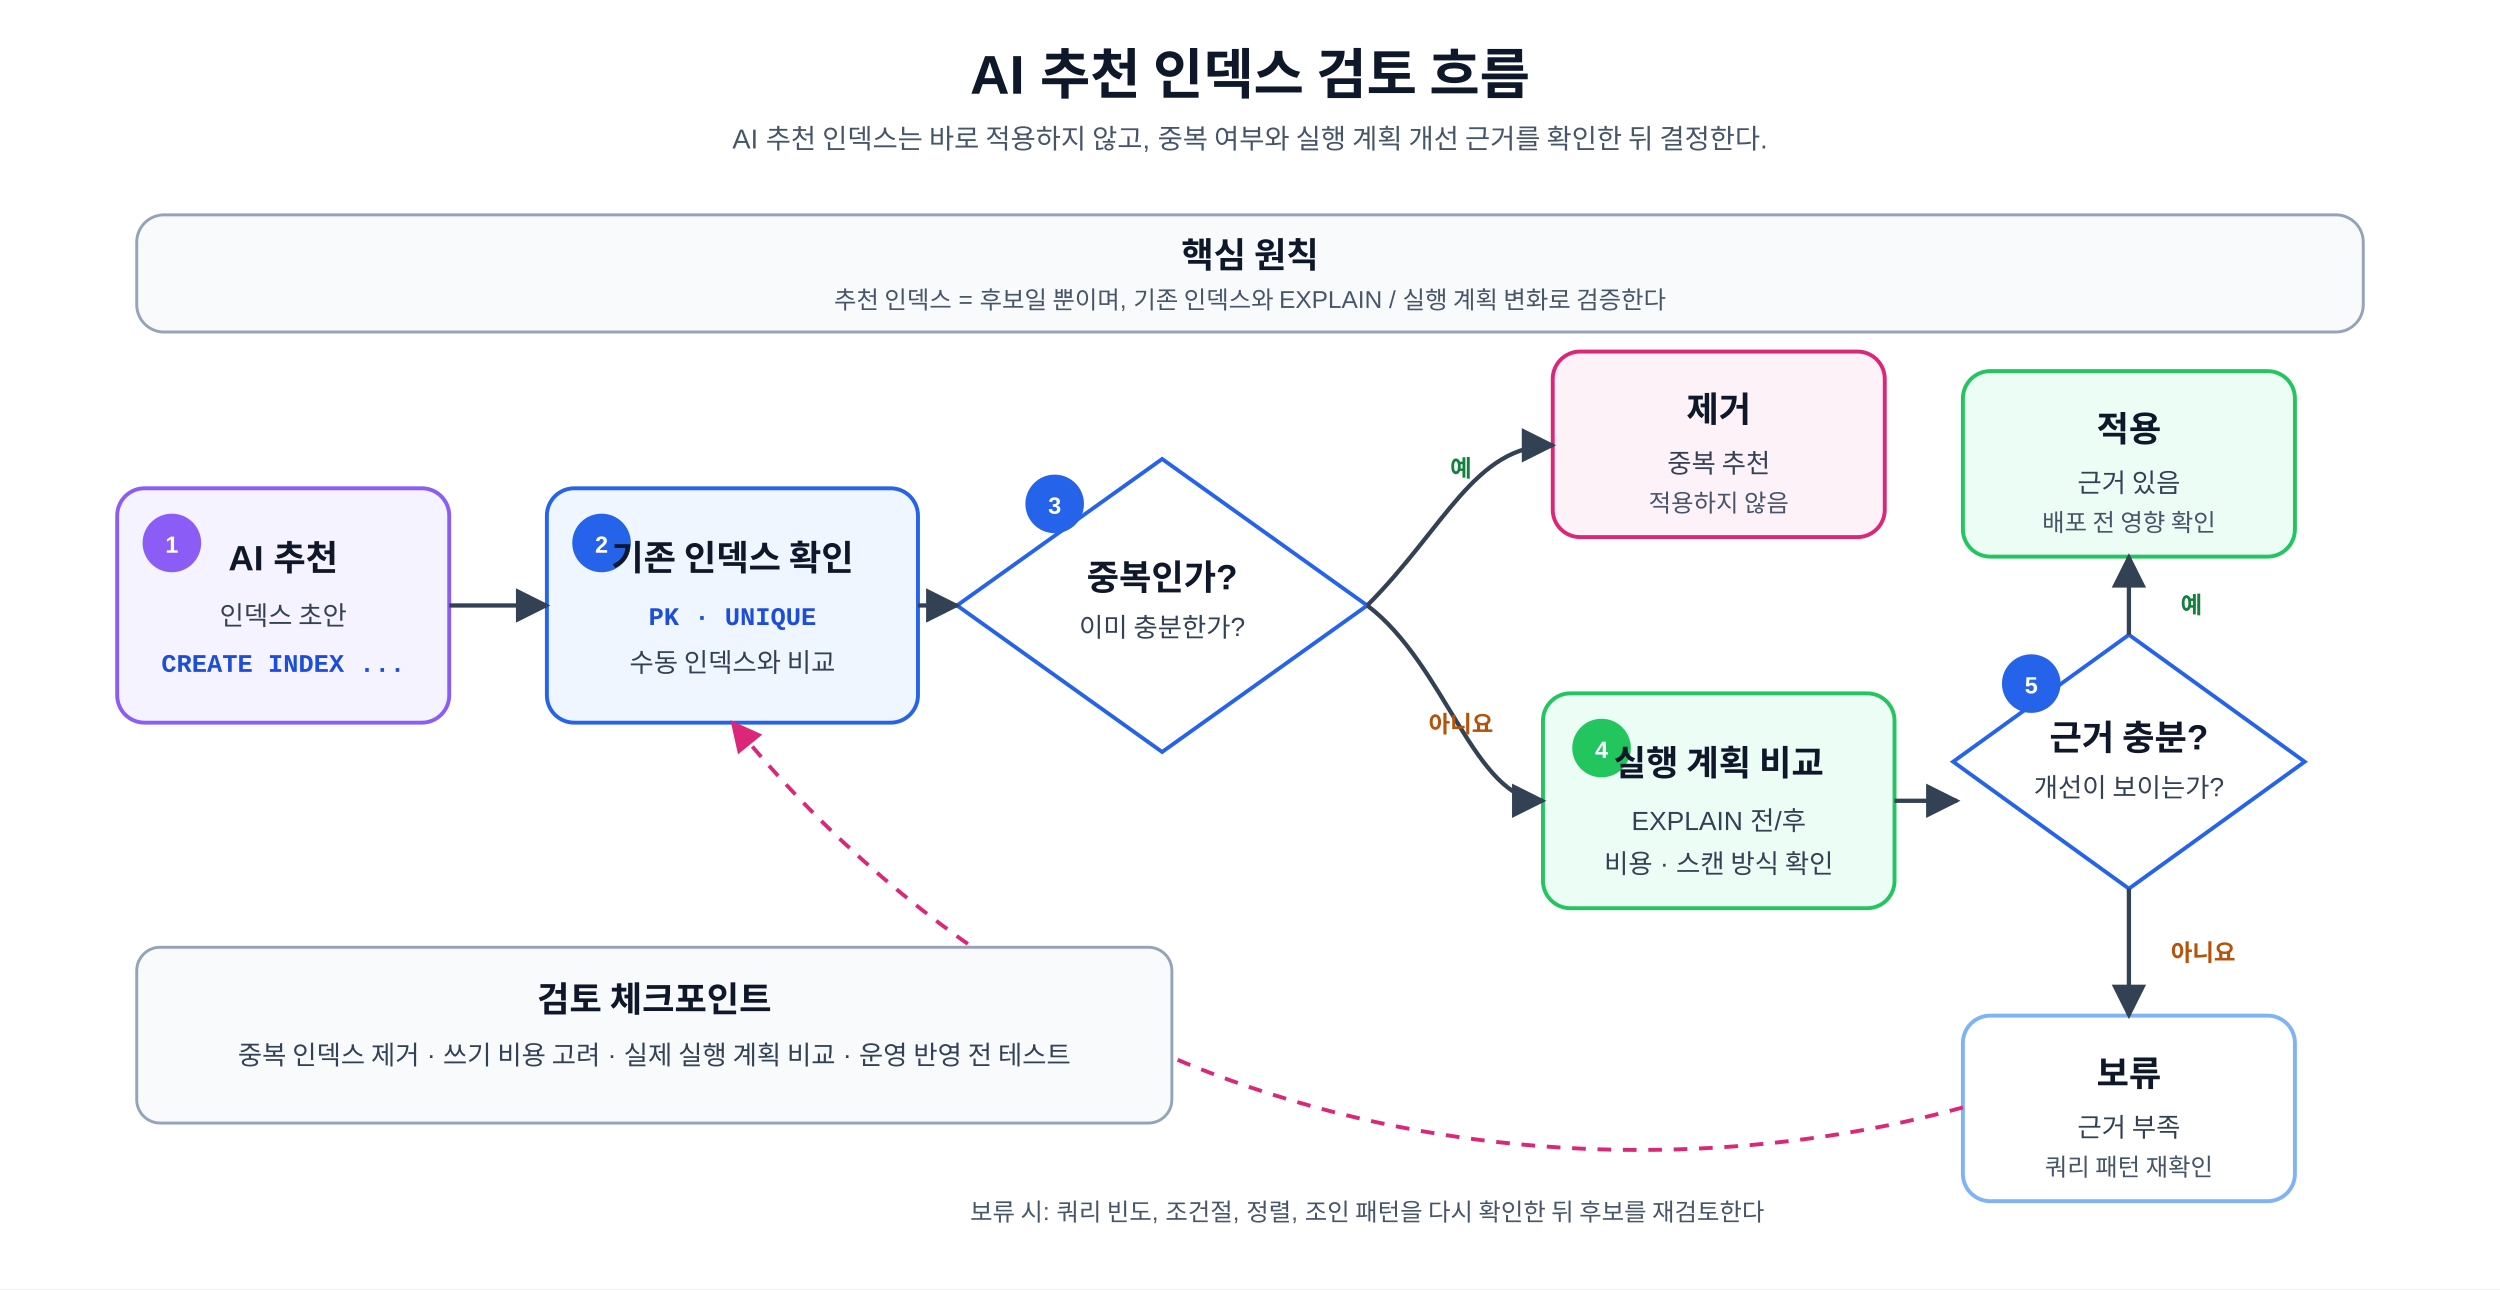
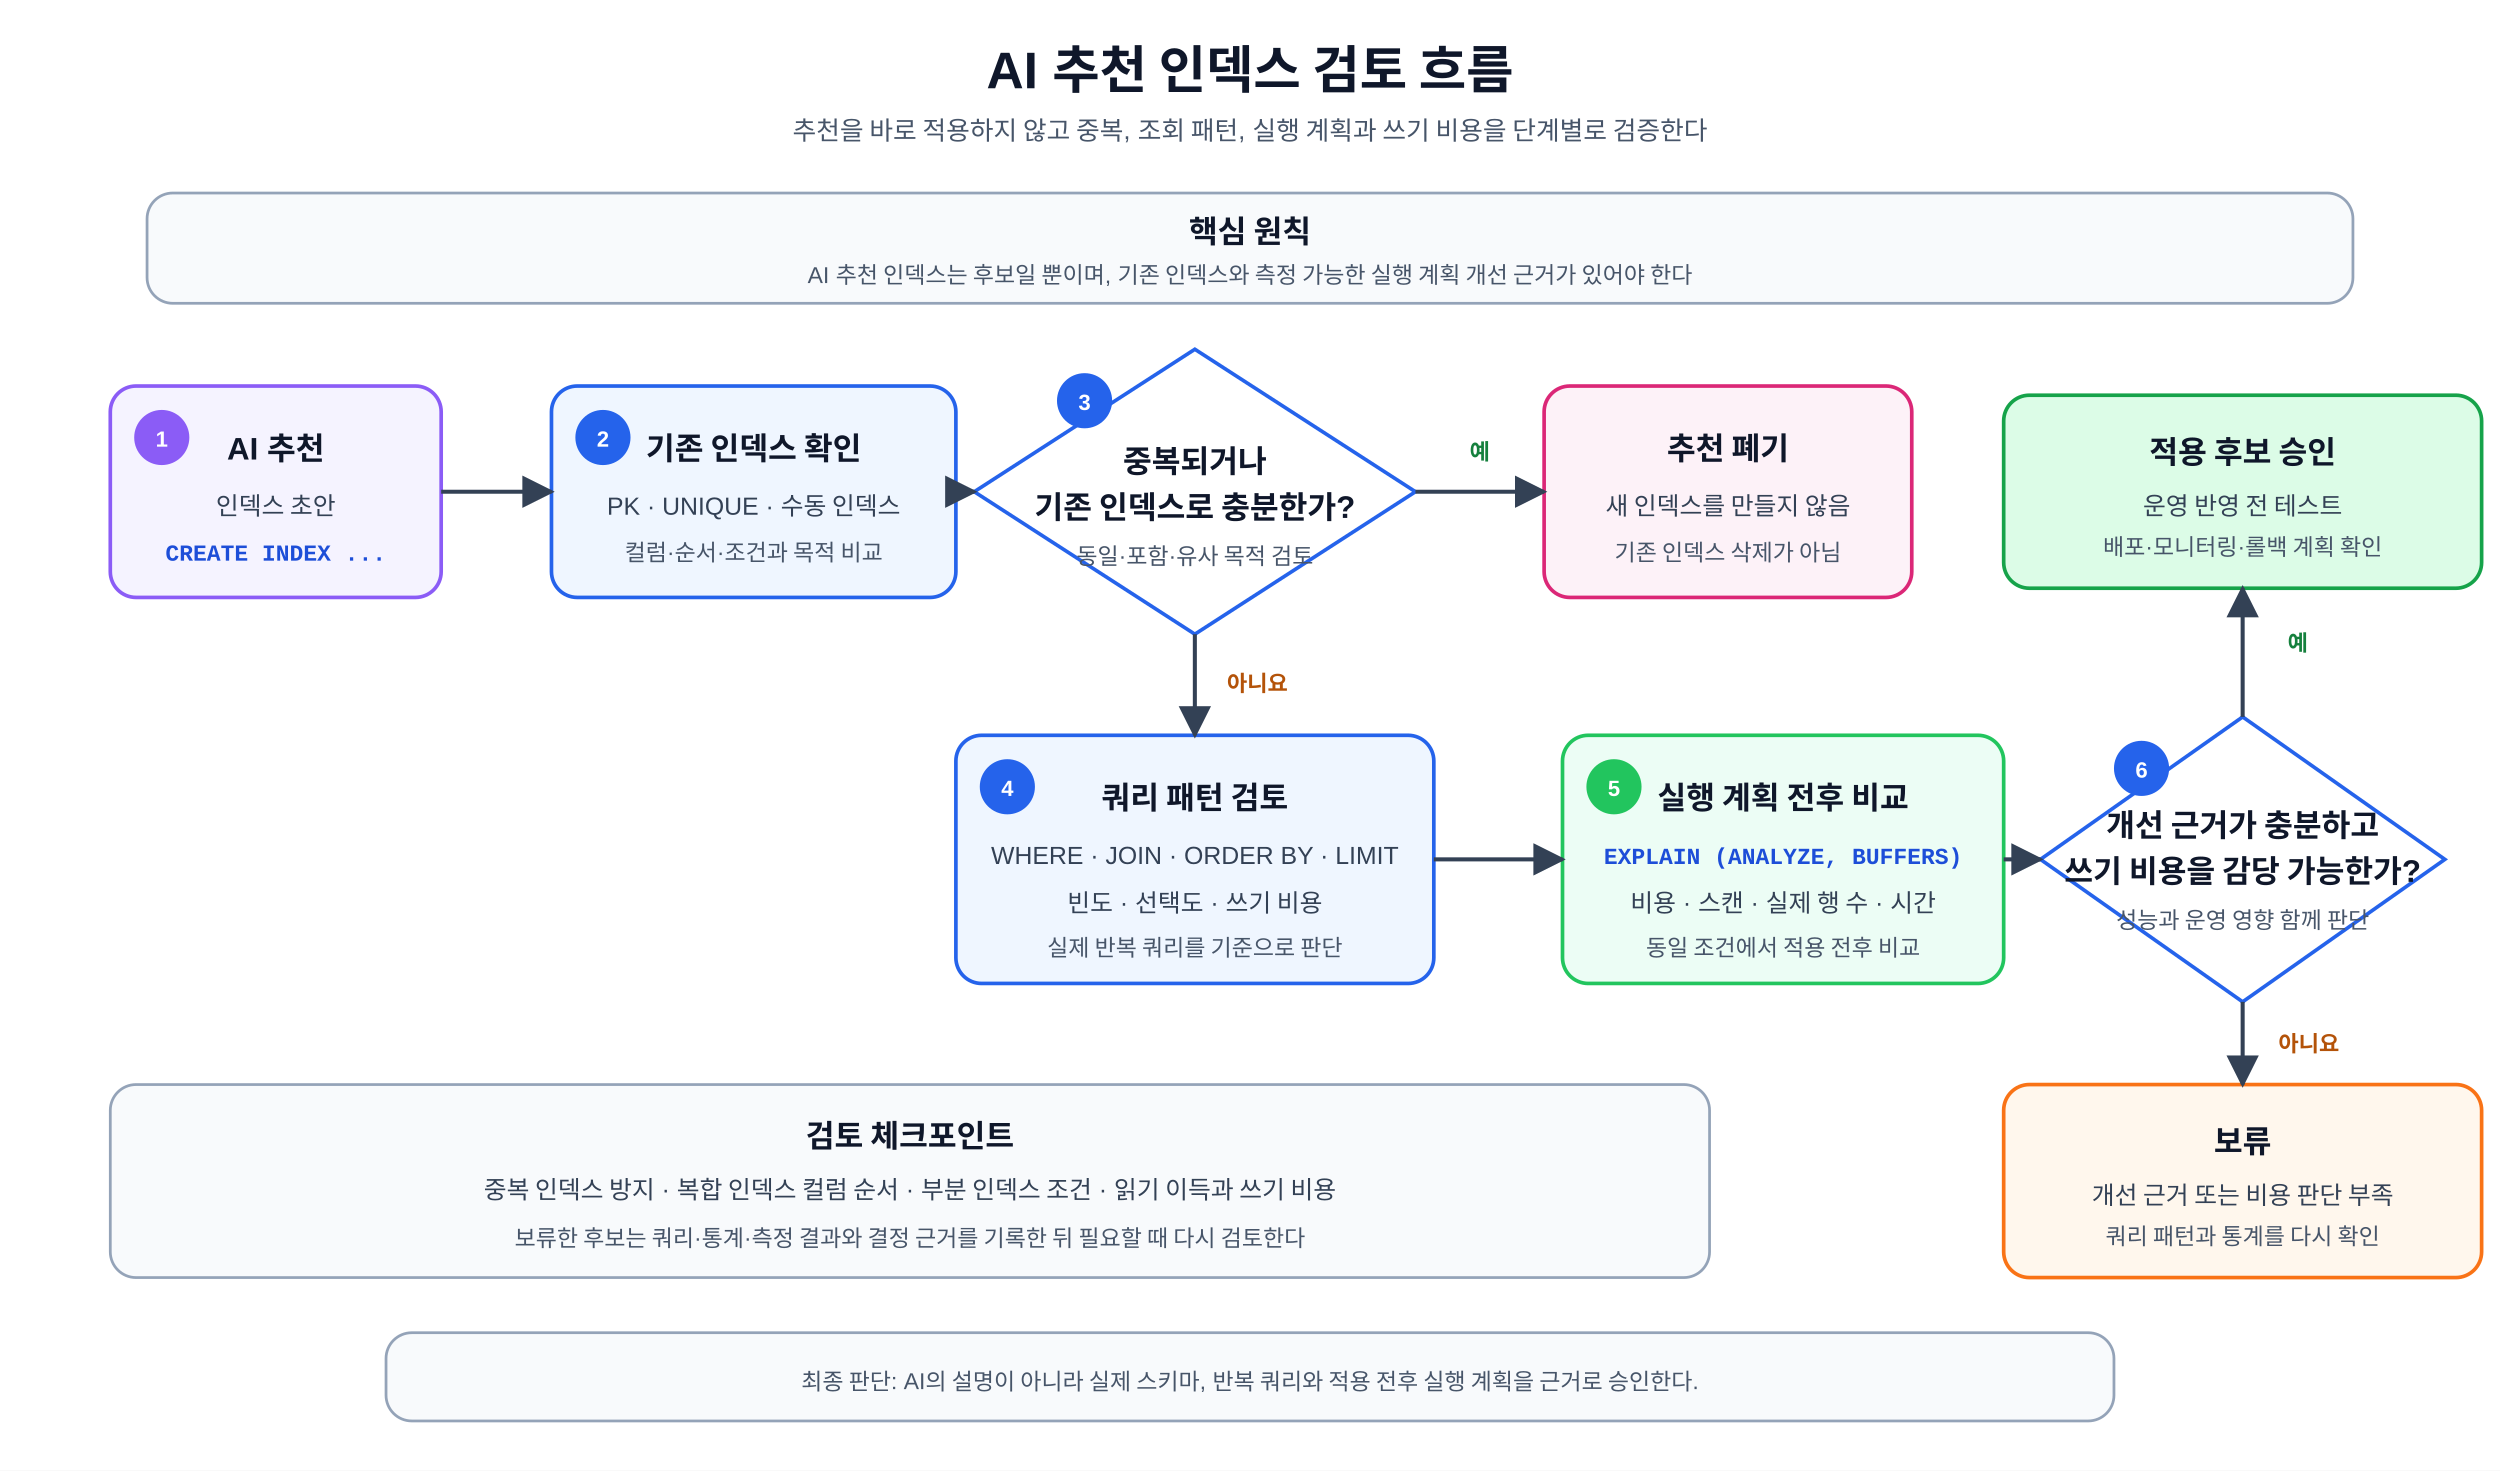
- <svg xmlns="http://www.w3.org/2000/svg" width="100%" viewBox="0 0 1280 660" role="img" aria-labelledby="title desc" preserveAspectRatio="xMidYMid meet">
+ <svg xmlns="http://www.w3.org/2000/svg" width="100%" viewBox="0 0 1360 800" role="img" aria-labelledby="title desc" preserveAspectRatio="xMidYMid meet">
  <defs>
    <marker id="arrow" viewBox="0 0 10 10" refX="9" refY="5" markerWidth="8" markerHeight="8" orient="auto-start-reverse">
      <path d="M0 0 L10 5 L0 10 Z" fill="#334155" />
    </marker>
-     <marker id="arrow-dash" viewBox="0 0 10 10" refX="9" refY="5" markerWidth="8" markerHeight="8" orient="auto-start-reverse">
-       <path d="M0 0 L10 5 L0 10 Z" fill="#db2777" />
-     </marker>
    <style>
-       text { font-family: "Malgun Gothic", "Apple SD Gothic Neo", "Noto Sans KR", Arial, sans-serif; fill: #0f172a; }
-       .title { font-size: 28px; font-weight: 700; text-anchor: middle; }
-       .sub { font-size: 14px; fill: #475569; text-anchor: middle; }
-       .head { font-size: 18px; font-weight: 700; text-anchor: middle; }
-       .body { font-size: 13.5px; fill: #334155; text-anchor: middle; }
-       .small { font-size: 12.5px; fill: #475569; text-anchor: middle; }
-       .tag { font-size: 12px; font-weight: 700; fill: #2563eb; text-anchor: middle; }
-       .yes { font-size: 12px; font-weight: 700; fill: #15803d; text-anchor: middle; }
-       .no { font-size: 12px; font-weight: 700; fill: #b45309; text-anchor: middle; }
-       .code { font-family: Consolas, D2Coding, "Courier New", monospace; font-size: 13px; font-weight: 700; text-anchor: middle; fill: #1d4ed8; }
-       .step { font-size: 12px; font-weight: 700; fill: #ffffff; text-anchor: middle; }
-       .box { stroke-width: 2; rx: 14; ry: 14; }
-       .ai { fill: #f5f3ff; stroke: #8b5cf6; }
-       .cand { fill: #eff6ff; stroke: #2563eb; }
-       .idx { fill: #ecfdf5; stroke: #22c55e; }
-       .warn { fill: #fdf2f8; stroke: #db2777; }
-       .hold { fill: #ffffff; stroke: #7fb3f5; }
-       .note { fill: #f8fafc; stroke: #94a3b8; stroke-width: 1.5; }
-       .decision { fill: #ffffff; stroke: #2563eb; stroke-width: 2; }
-       .arrow { stroke: #334155; stroke-width: 2.2; fill: none; marker-end: url(#arrow); }
-       .dash { stroke: #db2777; stroke-width: 2; fill: none; stroke-dasharray: 7 6; marker-end: url(#arrow-dash); }
+       text{font-family:"Malgun Gothic","Apple SD Gothic Neo","Noto Sans KR",Arial,sans-serif;fill:#0f172a}
+       .title{font-size:28px;font-weight:700;text-anchor:middle}
+       .sub{font-size:14px;fill:#475569;text-anchor:middle}
+       .head{font-size:17px;font-weight:700;text-anchor:middle}
+       .body{font-size:13.5px;text-anchor:middle;fill:#334155}
+       .small{font-size:12.5px;text-anchor:middle;fill:#475569}
+       .code{font-family:Consolas,D2Coding,"Courier New",monospace;font-size:12.5px;font-weight:700;text-anchor:middle;fill:#1d4ed8}
+       .step{font-size:12px;font-weight:700;fill:#ffffff;text-anchor:middle}
+       .yes{font-size:12px;font-weight:700;fill:#15803d;text-anchor:middle}
+       .no{font-size:12px;font-weight:700;fill:#b45309;text-anchor:middle}
+       .card{stroke-width:2;rx:14;ry:14}
+       .ai{fill:#f5f3ff;stroke:#8b5cf6}
+       .review{fill:#eff6ff;stroke:#2563eb}
+       .decision{fill:#ffffff;stroke:#2563eb;stroke-width:2}
+       .discard{fill:#fdf2f8;stroke:#db2777}
+       .verify{fill:#ecfdf5;stroke:#22c55e}
+       .apply{fill:#dcfce7;stroke:#16a34a}
+       .hold{fill:#fff7ed;stroke:#f97316}
+       .note{fill:#f8fafc;stroke:#94a3b8;stroke-width:1.5;rx:14;ry:14}
+       .arrow{stroke:#334155;stroke-width:2.2;fill:none;marker-end:url(#arrow);stroke-linejoin:round}
    </style>
  </defs>
-   <rect width="1280" height="660" fill="#ffffff" />
-   <text x="640" y="48" class="title">AI 추천 인덱스 검토 흐름</text>
-   <text x="640" y="76" class="sub">AI 추천 인덱스는 바로 적용하지 않고, 중복 여부와 실행 계획 개선 근거를 확인한 뒤 결정한다.</text>
-   <rect x="70" y="110" width="1140" height="60" rx="14" ry="14" class="note" />
-   <text x="640" y="137" class="head">핵심 원칙</text>
-   <text x="640" y="158" class="small">추천 인덱스 = 후보일 뿐이며, 기존 인덱스와 EXPLAIN / 실행 계획 변화로 검증한다</text>
-   <rect x="60" y="250" width="170" height="120" class="box ai" />
-   <circle cx="88" cy="278" r="15" fill="#8b5cf6" />
-   <text x="88" y="283" class="step">1</text>
-   <text x="145" y="292" class="head">AI 추천</text>
-   <text x="145" y="320" class="body">인덱스 초안</text>
-   <text x="145" y="344" class="code">CREATE INDEX ...</text>
-   <rect x="280" y="250" width="190" height="120" class="box cand" />
-   <circle cx="308" cy="278" r="15" fill="#2563eb" />
-   <text x="308" y="283" class="step">2</text>
-   <text x="375" y="292" class="head">기존 인덱스 확인</text>
-   <text x="375" y="320" class="code">PK · UNIQUE</text>
-   <text x="375" y="344" class="body">수동 인덱스와 비교</text>
-   <polygon points="595,235 700,310 595,385 490,310" class="decision" />
-   <circle cx="540" cy="258" r="15" fill="#2563eb" />
-   <text x="540" y="263" class="step">3</text>
-   <text x="595" y="302" class="head">중복인가?</text>
-   <text x="595" y="326" class="body">이미 충분한가?</text>
-   <rect x="795" y="180" width="170" height="95" class="box warn" />
-   <text x="880" y="216" class="head">제거</text>
-   <text x="880" y="242" class="body">중복 추천</text>
-   <text x="880" y="262" class="small">적용하지 않음</text>
-   <rect x="790" y="355" width="180" height="110" class="box idx" />
-   <circle cx="820" cy="383" r="15" fill="#22c55e" />
-   <text x="820" y="388" class="step">4</text>
-   <text x="880" y="397" class="head">실행 계획 비교</text>
-   <text x="880" y="425" class="body">EXPLAIN 전/후</text>
-   <text x="880" y="447" class="body">비용 · 스캔 방식 확인</text>
-   <polygon points="1090,325 1180,390 1090,455 1000,390" class="decision" />
-   <circle cx="1040" cy="350" r="15" fill="#2563eb" />
-   <text x="1040" y="355" class="step">5</text>
-   <text x="1090" y="384" class="head">근거 충분?</text>
-   <text x="1090" y="408" class="body">개선이 보이는가?</text>
-   <rect x="1005" y="190" width="170" height="95" class="box idx" />
-   <text x="1090" y="226" class="head">적용</text>
-   <text x="1090" y="252" class="body">근거 있음</text>
-   <text x="1090" y="272" class="small">배포 전 영향 확인</text>
-   <rect x="1005" y="520" width="170" height="95" class="box hold" />
-   <text x="1090" y="556" class="head">보류</text>
-   <text x="1090" y="582" class="body">근거 부족</text>
-   <text x="1090" y="602" class="small">쿼리 패턴 재확인</text>
-   <path d="M230 310 H280" class="arrow" />
-   <path d="M470 310 H490" class="arrow" />
-   <path d="M700 310 C740 270 755 228 795 228" class="arrow" />
-   <text x="748" y="244" class="yes">예</text>
-   <path d="M700 310 C740 340 755 410 790 410" class="arrow" />
-   <text x="748" y="375" class="no">아니요</text>
-   <path d="M970 410 H1002" class="arrow" />
-   <path d="M1090 325 V285" class="arrow" />
-   <text x="1122" y="314" class="yes">예</text>
-   <path d="M1090 455 V520" class="arrow" />
-   <text x="1128" y="492" class="no">아니요</text>
-   <path d="M1005 567 C850 610 570 610 375 370" class="dash" />
-   <text x="700" y="625" class="small">보류 시: 쿼리 빈도, 조건절, 정렬, 조인 패턴을 다시 확인한 뒤 후보를 재검토한다</text>
-   <rect x="70" y="485" width="530" height="90" rx="12" ry="12" class="note" />
-   <text x="335" y="518" class="head">검토 체크포인트</text>
-   <text x="335" y="545" class="body">중복 인덱스 제거 · 쓰기 비용 고려 · 실제 실행 계획 비교 · 운영 반영 전 테스트</text>
+   <rect width="1360" height="800" fill="#ffffff" />
+   <text x="680" y="48" class="title">AI 추천 인덱스 검토 흐름</text>
+   <text x="680" y="76" class="sub">추천을 바로 적용하지 않고 중복, 조회 패턴, 실행 계획과 쓰기 비용을 단계별로 검증한다</text>
+   <rect x="80" y="105" width="1200" height="60" class="note" />
+   <text x="680" y="132" class="head">핵심 원칙</text>
+   <text x="680" y="154" class="small">AI 추천 인덱스는 후보일 뿐이며, 기존 인덱스와 측정 가능한 실행 계획 개선 근거가 있어야 한다</text>
+   <rect x="60" y="210" width="180" height="115" class="card ai" />
+   <circle cx="88" cy="238" r="15" fill="#8b5cf6" />
+   <text x="88" y="243" class="step">1</text>
+   <text x="150" y="250" class="head">AI 추천</text>
+   <text x="150" y="280" class="body">인덱스 초안</text>
+   <text x="150" y="305" class="code">CREATE INDEX ...</text>
+   <rect x="300" y="210" width="220" height="115" class="card review" />
+   <circle cx="328" cy="238" r="15" fill="#2563eb" />
+   <text x="328" y="243" class="step">2</text>
+   <text x="410" y="250" class="head">기존 인덱스 확인</text>
+   <text x="410" y="280" class="body">PK · UNIQUE · 수동 인덱스</text>
+   <text x="410" y="305" class="small">컬럼·순서·조건과 목적 비교</text>
+   <polygon points="650,190 770,267.5 650,345 530,267.5" class="decision" />
+   <circle cx="590" cy="218" r="15" fill="#2563eb" />
+   <text x="590" y="223" class="step">3</text>
+   <text x="650" y="257" class="head">중복되거나</text>
+   <text x="650" y="282" class="head">기존 인덱스로 충분한가?</text>
+   <text x="650" y="307" class="small">동일·포함·유사 목적 검토</text>
+   <rect x="840" y="210" width="200" height="115" class="card discard" />
+   <text x="940" y="250" class="head">추천 폐기</text>
+   <text x="940" y="280" class="body">새 인덱스를 만들지 않음</text>
+   <text x="940" y="305" class="small">기존 인덱스 삭제가 아님</text>
+   <rect x="520" y="400" width="260" height="135" class="card review" />
+   <circle cx="548" cy="428" r="15" fill="#2563eb" />
+   <text x="548" y="433" class="step">4</text>
+   <text x="650" y="440" class="head">쿼리 패턴 검토</text>
+   <text x="650" y="470" class="body">WHERE · JOIN · ORDER BY · LIMIT</text>
+   <text x="650" y="496" class="body">빈도 · 선택도 · 쓰기 비용</text>
+   <text x="650" y="520" class="small">실제 반복 쿼리를 기준으로 판단</text>
+   <rect x="850" y="400" width="240" height="135" class="card verify" />
+   <circle cx="878" cy="428" r="15" fill="#22c55e" />
+   <text x="878" y="433" class="step">5</text>
+   <text x="970" y="440" class="head">실행 계획 전후 비교</text>
+   <text x="970" y="470" class="code">EXPLAIN (ANALYZE, BUFFERS)</text>
+   <text x="970" y="496" class="body">비용 · 스캔 · 실제 행 수 · 시간</text>
+   <text x="970" y="520" class="small">동일 조건에서 적용 전후 비교</text>
+   <polygon points="1220,390 1330,467.5 1220,545 1110,467.5" class="decision" />
+   <circle cx="1165" cy="418" r="15" fill="#2563eb" />
+   <text x="1165" y="423" class="step">6</text>
+   <text x="1220" y="455" class="head">개선 근거가 충분하고</text>
+   <text x="1220" y="480" class="head">쓰기 비용을 감당 가능한가?</text>
+   <text x="1220" y="505" class="small">성능과 운영 영향 함께 판단</text>
+   <rect x="1090" y="215" width="260" height="105" class="card apply" />
+   <text x="1220" y="252" class="head">적용 후보 승인</text>
+   <text x="1220" y="280" class="body">운영 반영 전 테스트</text>
+   <text x="1220" y="302" class="small">배포·모니터링·롤백 계획 확인</text>
+   <rect x="1090" y="590" width="260" height="105" class="card hold" />
+   <text x="1220" y="627" class="head">보류</text>
+   <text x="1220" y="655" class="body">개선 근거 또는 비용 판단 부족</text>
+   <text x="1220" y="677" class="small">쿼리 패턴과 통계를 다시 확인</text>
+   <path d="M240 267.5 H300" class="arrow" />
+   <path d="M520 267.5 H530" class="arrow" />
+   <path d="M770 267.5 H840" class="arrow" />
+   <text x="805" y="250" class="yes">예</text>
+   <path d="M650 345 V400" class="arrow" />
+   <text x="684" y="376" class="no">아니요</text>
+   <path d="M780 467.5 H850" class="arrow" />
+   <path d="M1090 467.5 H1110" class="arrow" />
+   <path d="M1220 390 V320" class="arrow" />
+   <text x="1250" y="354" class="yes">예</text>
+   <path d="M1220 545 V590" class="arrow" />
+   <text x="1256" y="572" class="no">아니요</text>
+   <rect x="60" y="590" width="870" height="105" class="note" />
+   <text x="495" y="624" class="head">검토 체크포인트</text>
+   <text x="495" y="652" class="body">중복 인덱스 방지 · 복합 인덱스 컬럼 순서 · 부분 인덱스 조건 · 읽기 이득과 쓰기 비용</text>
+   <text x="495" y="678" class="small">보류한 후보는 쿼리·통계·측정 결과와 결정 근거를 기록한 뒤 필요할 때 다시 검토한다</text>
+   <rect x="210" y="725" width="940" height="48" class="note" />
+   <text x="680" y="756" class="small">최종 판단: AI의 설명이 아니라 실제 스키마, 반복 쿼리와 적용 전후 실행 계획을 근거로 승인한다.</text>
</svg>
